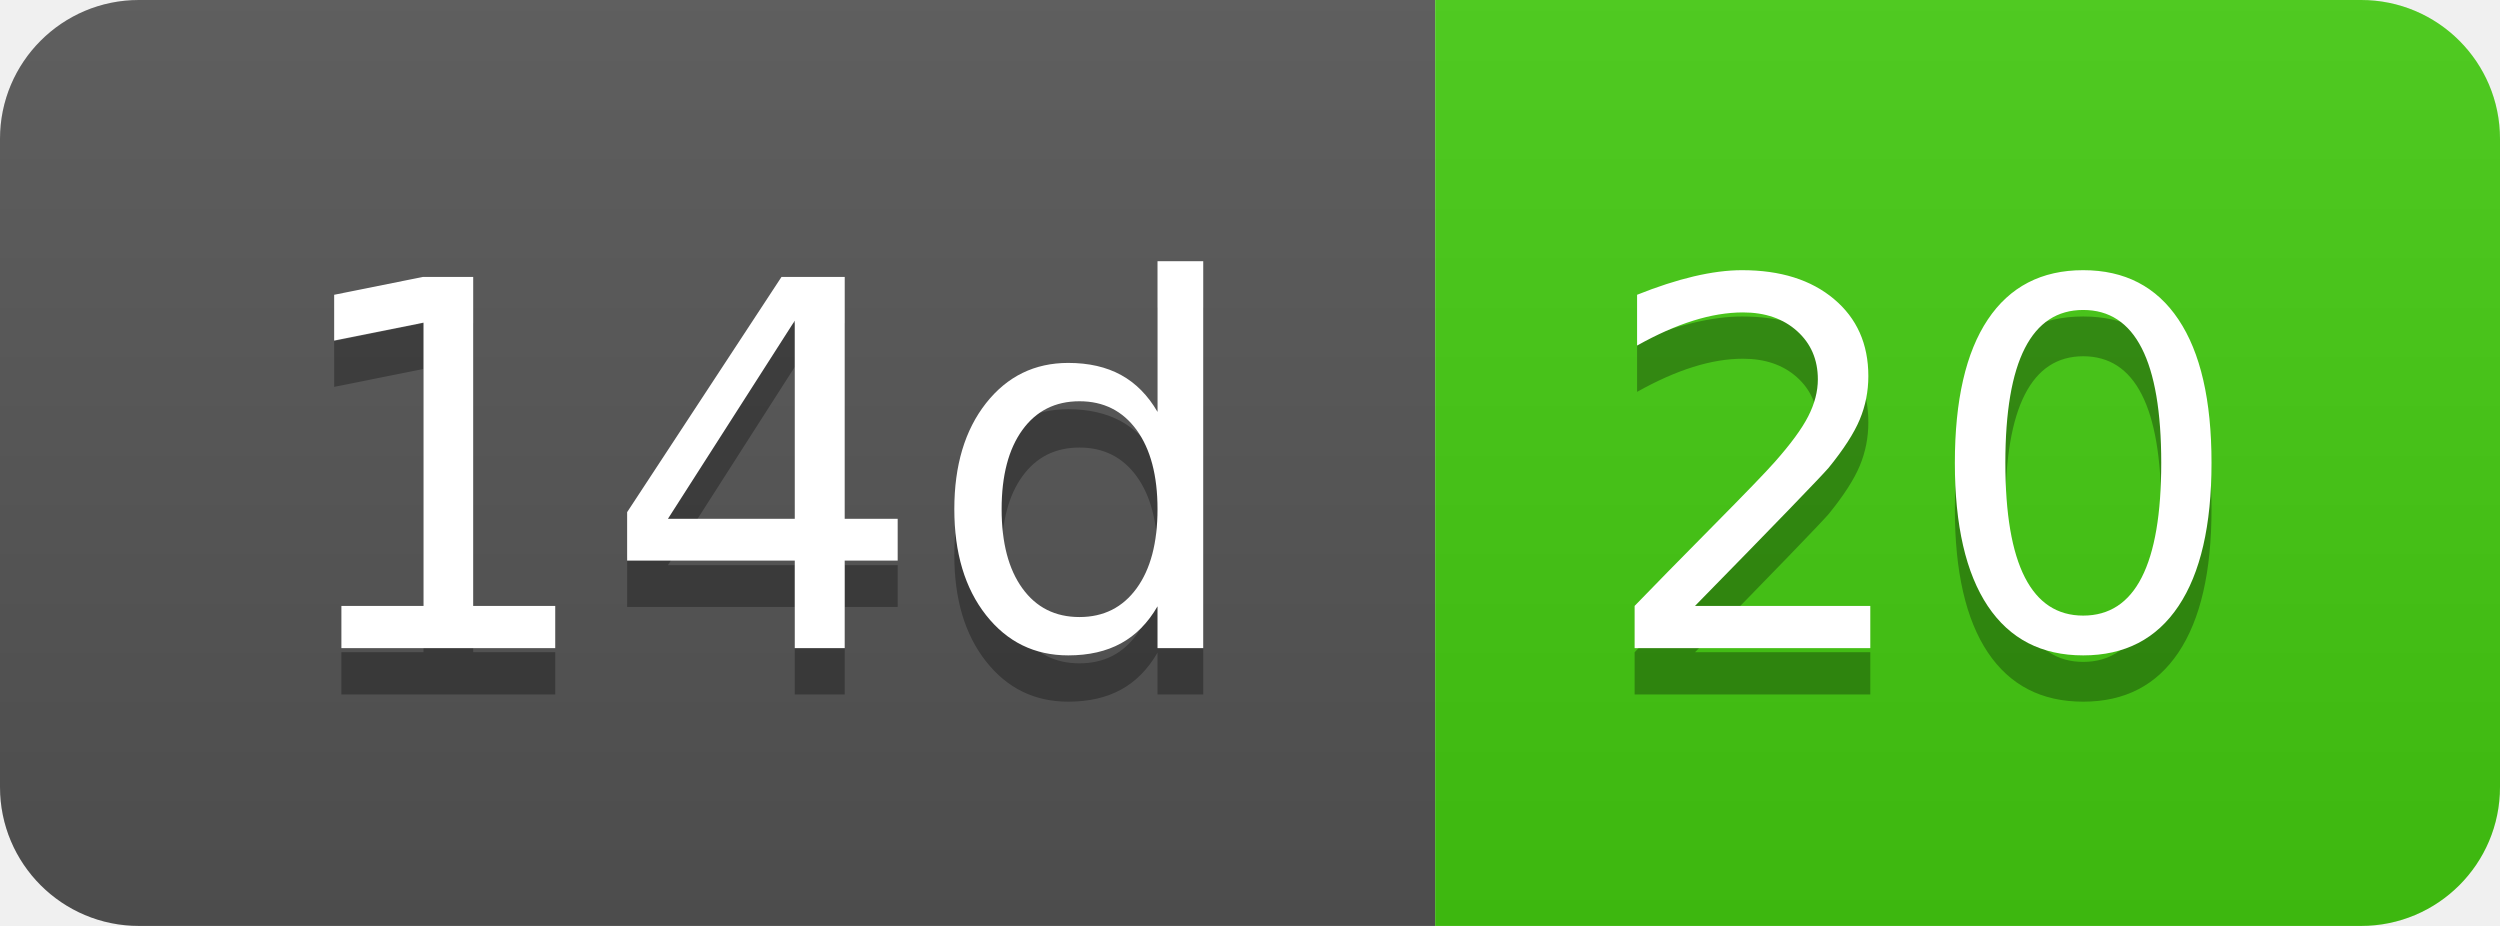
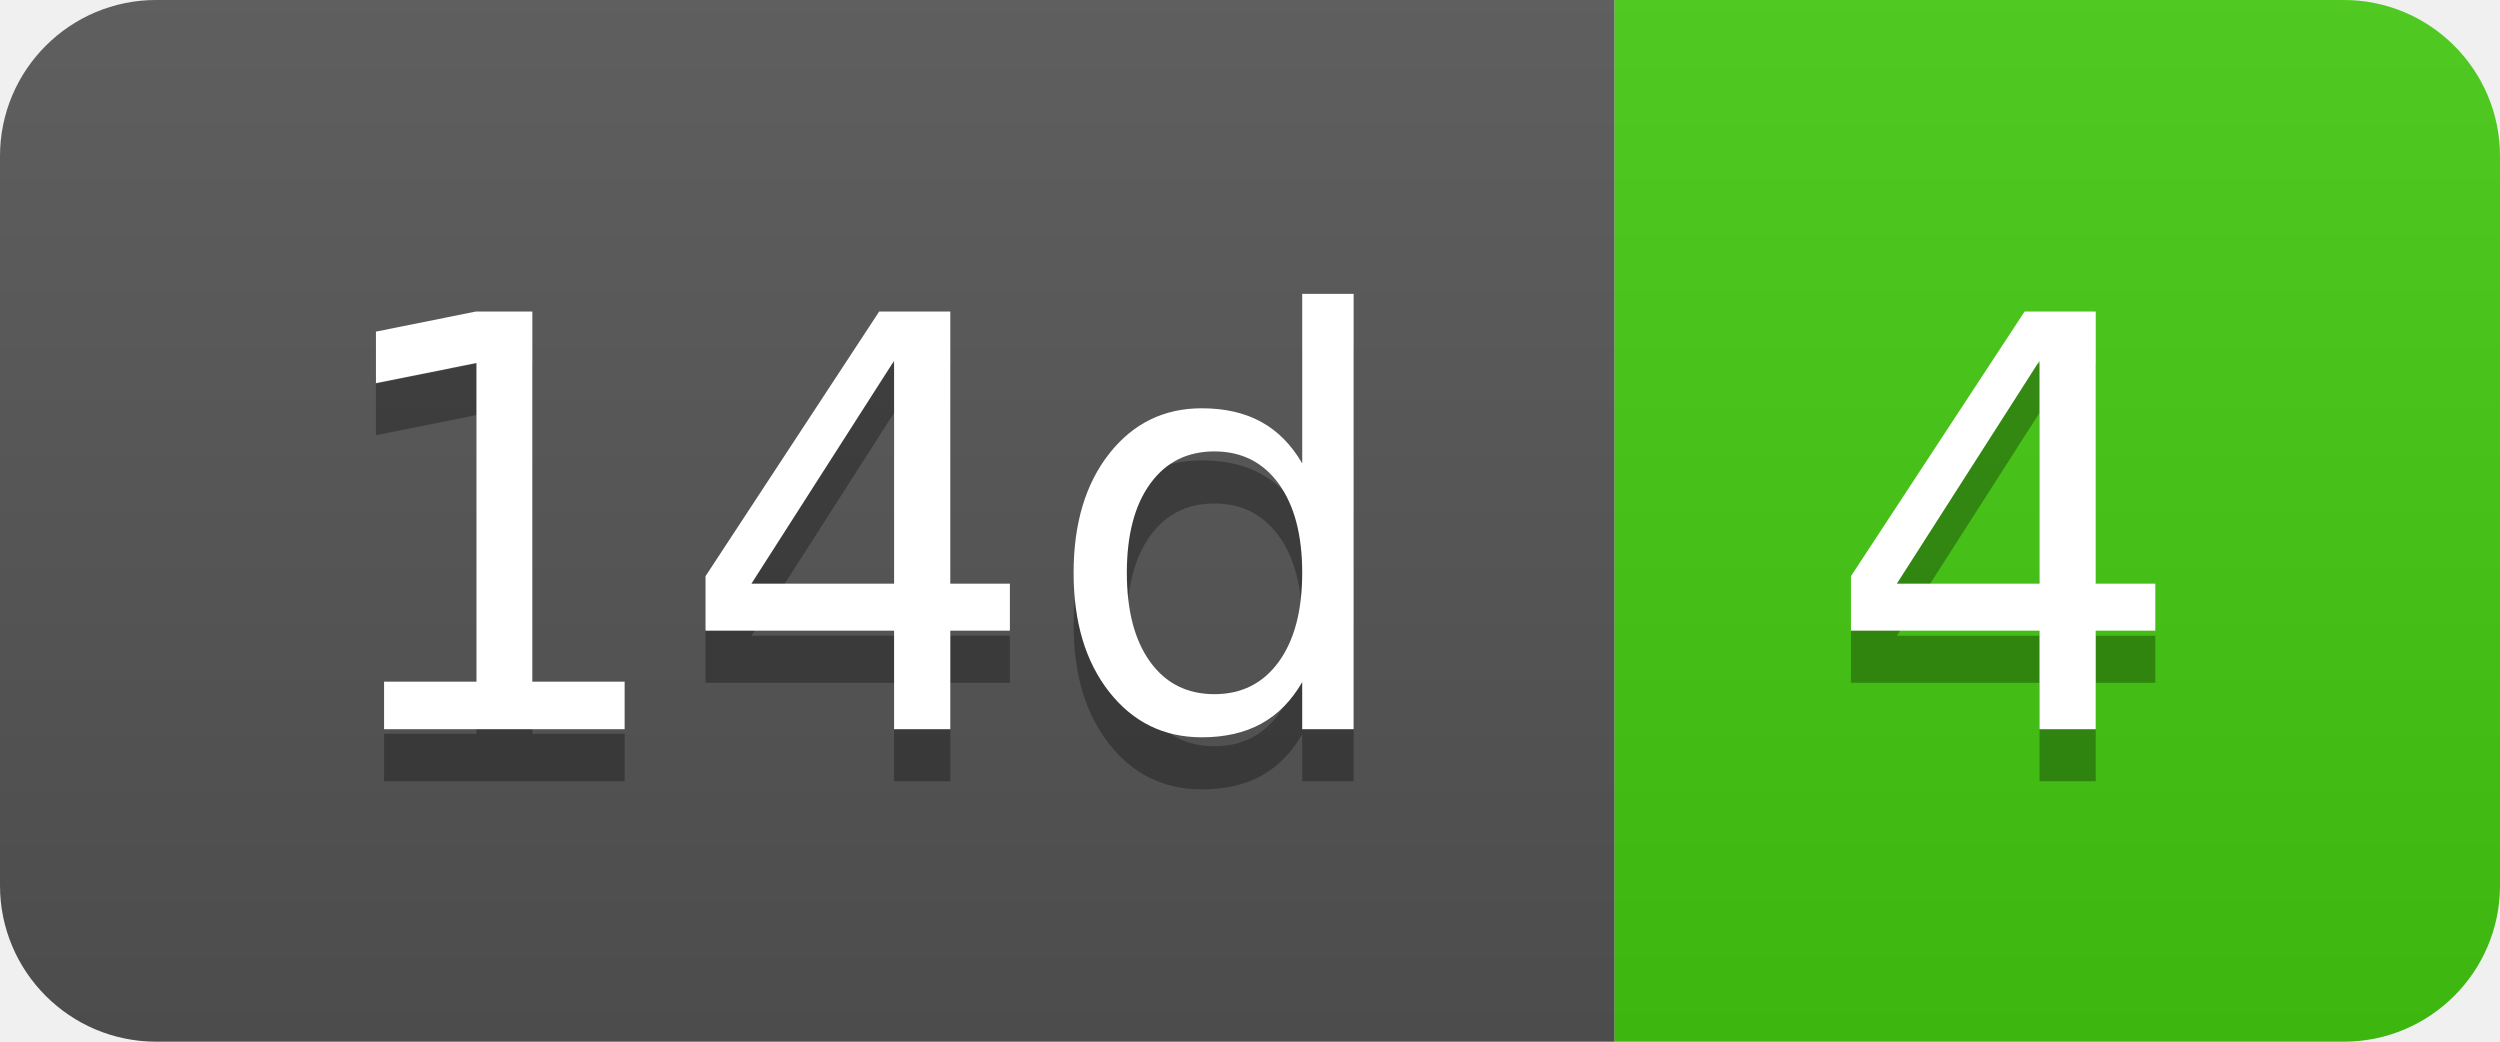
- <svg xmlns="http://www.w3.org/2000/svg" width="54" height="20" role="img" aria-label="14d: 20">
+ <svg xmlns="http://www.w3.org/2000/svg" width="48" height="20" role="img" aria-label="14d: 4">
  <linearGradient id="s" x2="0" y2="100%">
    <stop offset="0" stop-color="#bbb" stop-opacity=".1" />
    <stop offset="1" stop-opacity=".1" />
  </linearGradient>
  <clipPath id="r">
-     <rect width="54" height="20" rx="3" fill="#fff" />
+     <rect width="48" height="20" rx="3" fill="#fff" />
  </clipPath>
  <g clip-path="url(#r)">
    <rect width="31" height="20" fill="#555" />
-     <rect x="31" width="23" height="20" fill="#4c1" />
-     <rect width="54" height="20" fill="url(#s)" />
+     <rect x="31" width="17" height="20" fill="#4c1" />
+     <rect width="48" height="20" fill="url(#s)" />
  </g>
  <g fill="#fff" text-anchor="middle" font-family="Verdana,Geneva,DejaVu Sans,sans-serif" text-rendering="geometricPrecision" font-size="110">
    <text aria-hidden="true" x="165" y="150" fill="#010101" fill-opacity=".3" transform="scale(.1)" textLength="210">14d</text>
    <text x="165" y="140" transform="scale(.1)" fill="#fff" textLength="210">14d</text>
-     <text aria-hidden="true" x="415" y="150" fill="#010101" fill-opacity=".3" transform="scale(.1)" textLength="130">20</text>
-     <text x="415" y="140" transform="scale(.1)" fill="#fff" textLength="130">20</text>
+     <text aria-hidden="true" x="385" y="150" fill="#010101" fill-opacity=".3" transform="scale(.1)" textLength="70">4</text>
+     <text x="385" y="140" transform="scale(.1)" fill="#fff" textLength="70">4</text>
  </g>
</svg>
